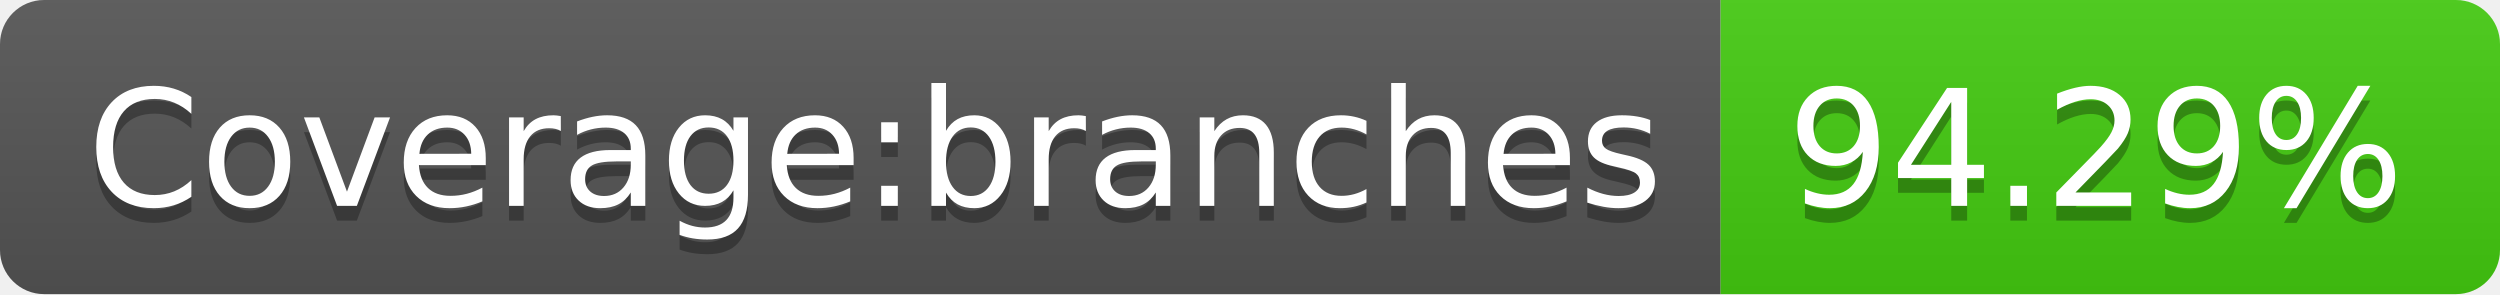
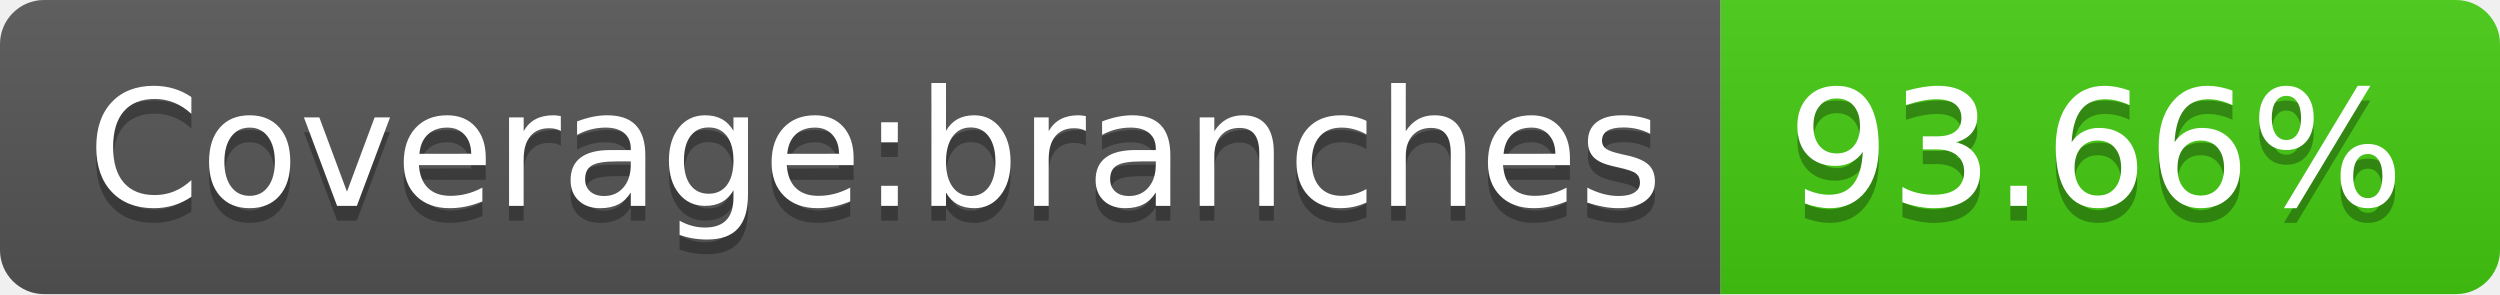
<svg xmlns="http://www.w3.org/2000/svg" width="170" height="20">
  <linearGradient id="b" x2="0" y2="100%">
    <stop offset="0" stop-color="#bbb" stop-opacity=".1" />
    <stop offset="1" stop-opacity=".1" />
  </linearGradient>
  <clipPath id="a">
    <rect width="170" height="20" rx="3" fill="#fff" />
  </clipPath>
  <g clip-path="url(#a)">
    <path fill="#555" d="M0 0h117v20H0z" />
    <path fill="#4c1" d="M117 0h53v20H117z" />
    <path fill="url(#b)" d="M0 0h170v20H0z" />
  </g>
  <g fill="#fff" text-anchor="middle" font-family="DejaVu Sans,Verdana,Geneva,sans-serif" font-size="110">
    <text x="595" y="150" fill="#010101" fill-opacity=".3" transform="scale(.1)" textLength="1070">Coverage:branches</text>
    <text x="595" y="140" transform="scale(.1)" textLength="1070">Coverage:branches</text>
-     <text x="1425" y="150" fill="#010101" fill-opacity=".3" transform="scale(.1)" textLength="430">94.29%</text>
-     <text x="1425" y="140" transform="scale(.1)" textLength="430">94.29%</text>
+     <text x="1425" y="150" fill="#010101" fill-opacity=".3" transform="scale(.1)" textLength="430">93.66%</text>
+     <text x="1425" y="140" transform="scale(.1)" textLength="430">93.66%</text>
  </g>
</svg>
